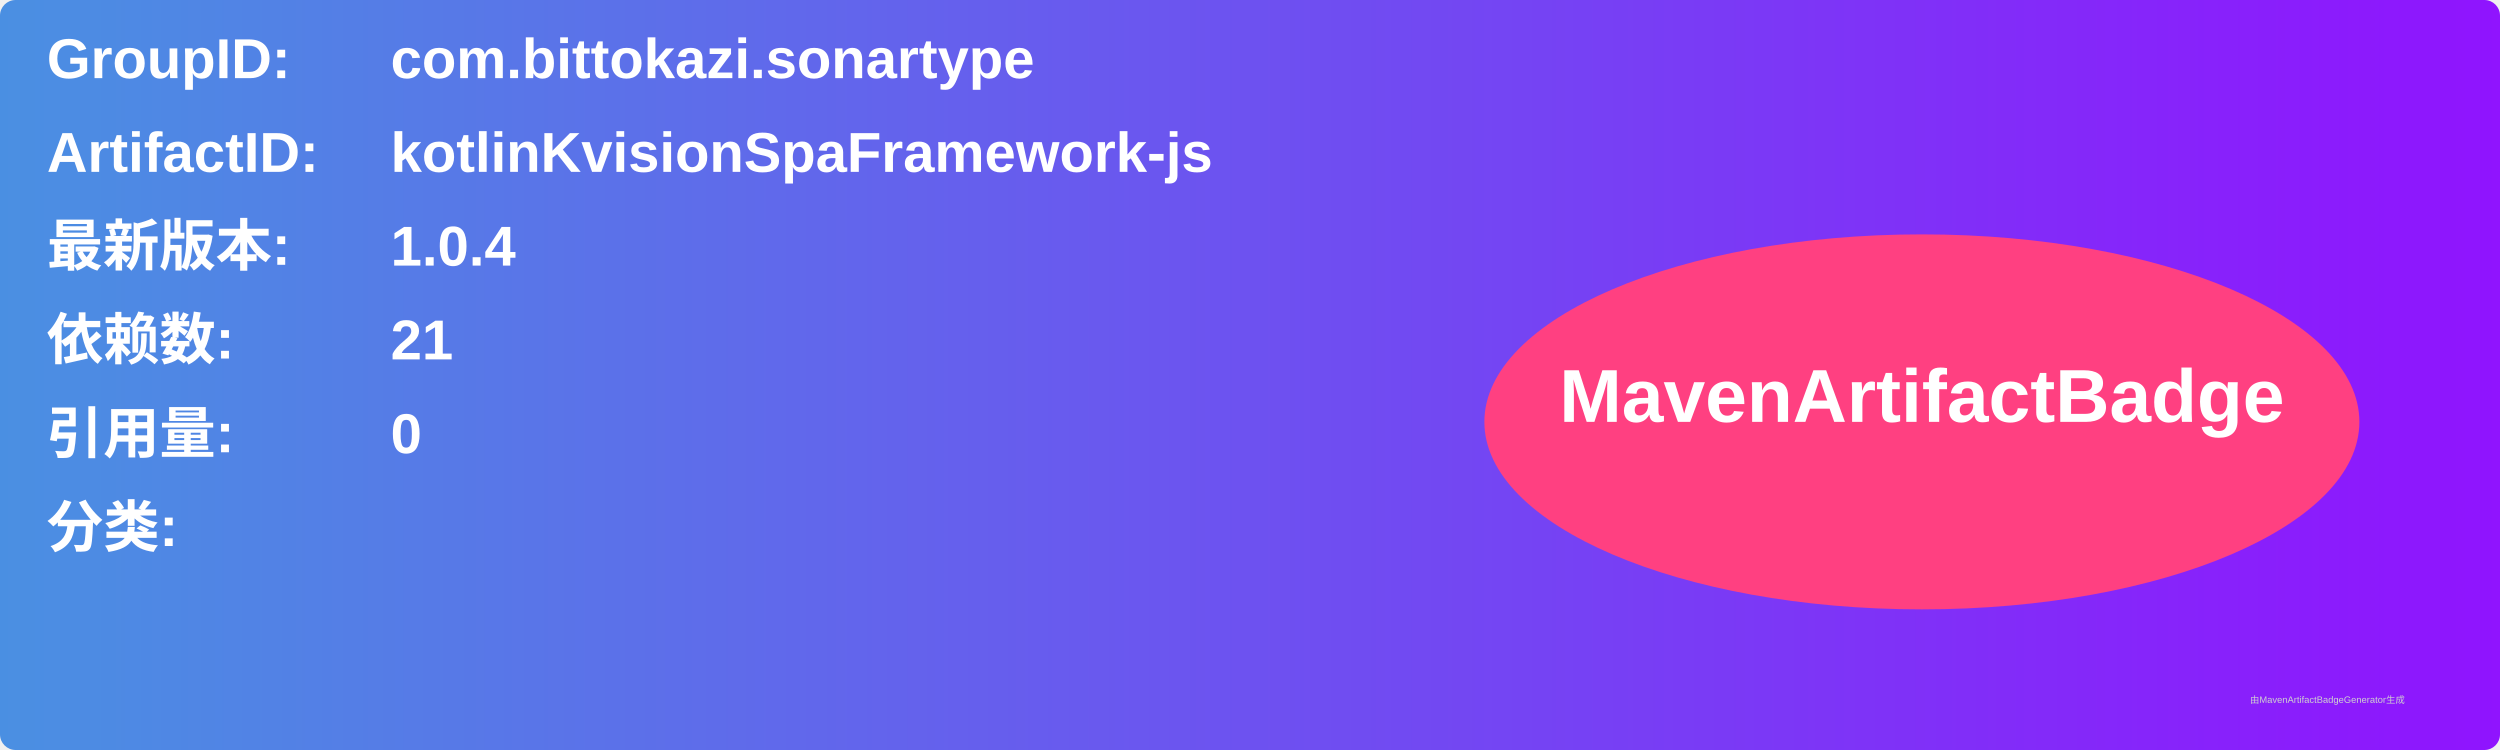
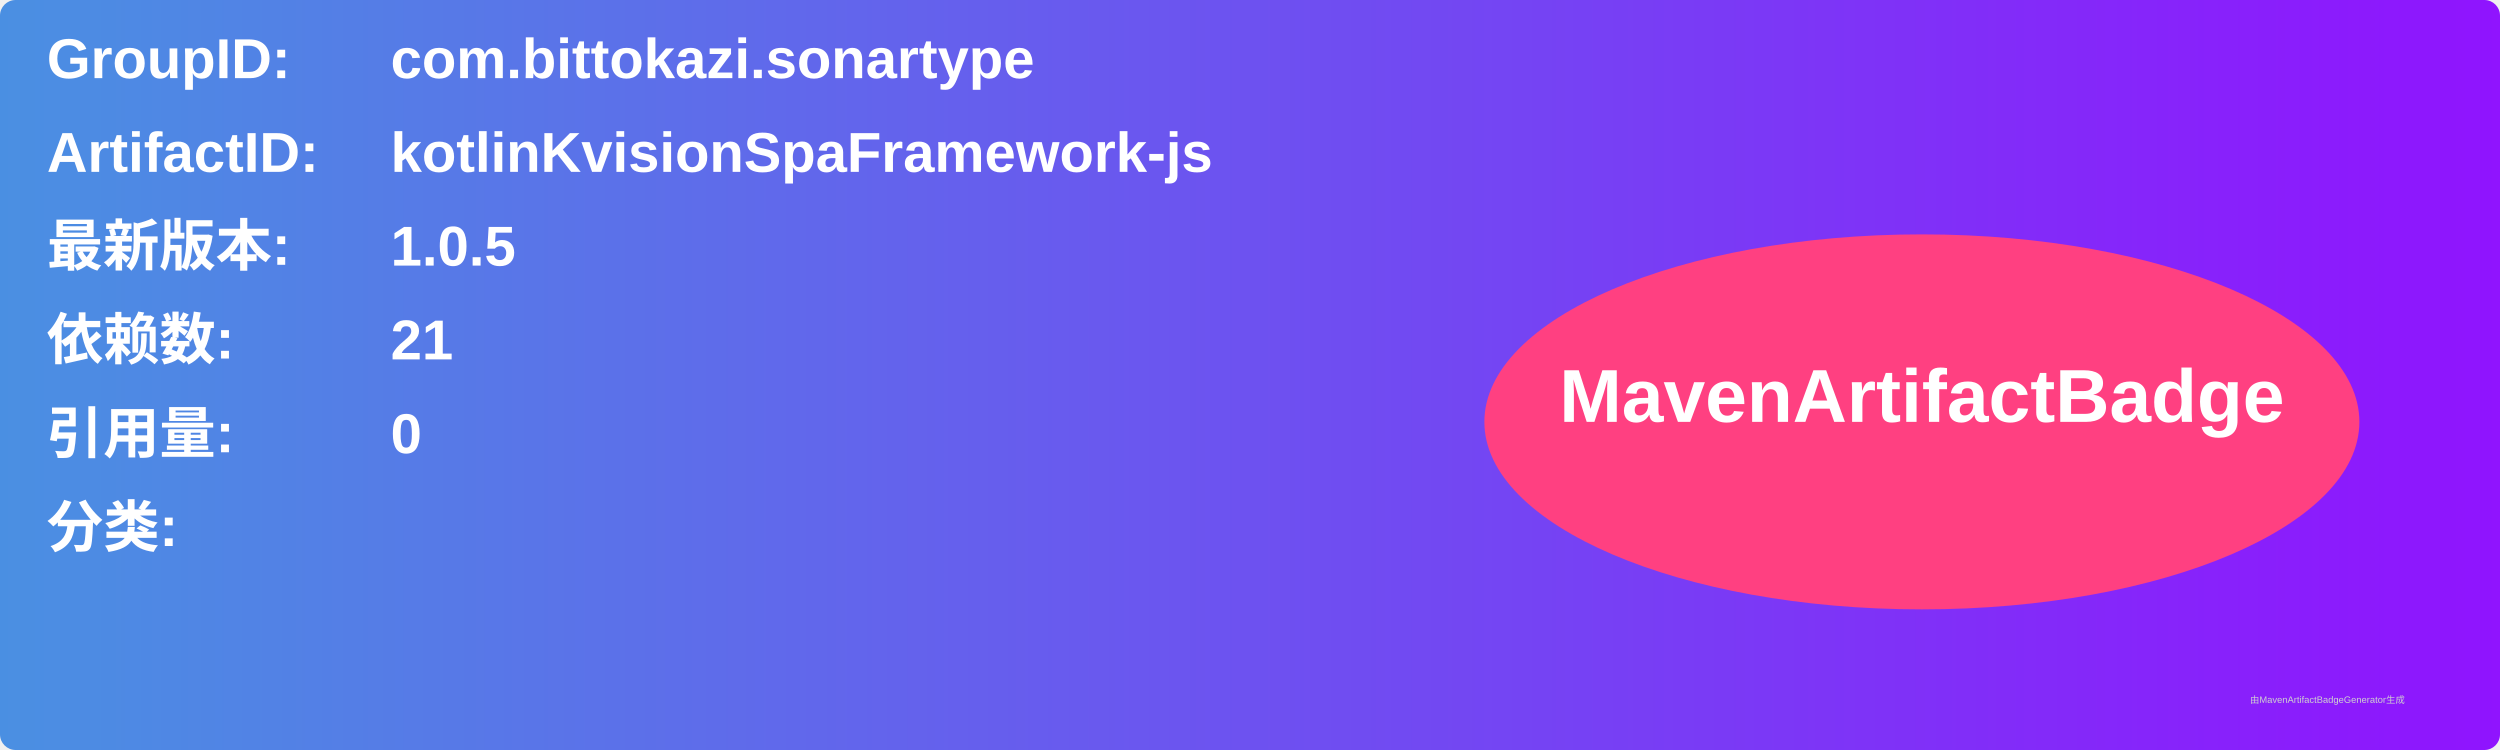
<svg xmlns="http://www.w3.org/2000/svg" width="800" height="240" viewBox="0 0 800 240">
  <linearGradient id="grad" x1="0%" y1="0%" x2="100%" y2="0%">
    <stop offset="0%" stop-color="#4a90e2" />
    <stop offset="100%" stop-color="#9013fe" />
  </linearGradient>
  <rect width="100%" height="100%" rx="5" ry="5" fill="url(#grad)" />
  <g transform="translate(15, 15)">
    <text x="0" y="10" font-family="Arial" font-size="18" fill="white" font-weight="bold" width="260">GroupID:</text>
    <text x="110" y="10" font-family="Arial" font-size="18" fill="white" font-weight="bold" width="460">com.bittokazi.sonartype</text>
    <text x="0" y="40" font-family="Arial" font-size="18" fill="white" font-weight="bold" width="260">ArtifactID:</text>
    <text x="110" y="40" font-family="Arial" font-size="18" fill="white" font-weight="bold" width="460">kotlinKvisionSpaFramework-js</text>
    <text x="0" y="70" font-family="Arial" font-size="18" fill="white" font-weight="bold">最新版本:</text>
    <text x="110" y="70" font-family="Arial" font-size="18" fill="white" font-weight="bold">
-       <tspan font-weight="bold">1.0.4</tspan>
+       <tspan font-weight="bold">1.0.5</tspan>
    </text>
    <text x="0" y="100" font-family="Arial" font-size="18" fill="white" font-weight="bold">依赖数: </text>
    <text x="110" y="100" font-family="Arial" font-size="18" fill="white">
      <tspan font-weight="bold">21</tspan>
    </text>
    <text x="0" y="130" font-family="Arial" font-size="18" fill="white" font-weight="bold">引用量: </text>
    <text x="110" y="130" font-family="Arial" font-size="18" fill="white">
      <tspan font-weight="bold">0</tspan>
    </text>
    <text x="0" y="160" font-family="Arial" font-size="18" fill="white" font-weight="bold">分类:</text>
    <text x="10" y="190" font-family="Arial" font-size="10" fill="white">
      <tspan font-weight="bold" />
    </text>
    <ellipse cx="600" cy="120" rx="140" ry="60" fill="#ff4081" />
    <text x="600" y="120" text-anchor="middle" font-family="Arial" font-size="24" fill="white" font-weight="bold">MavenArtifactBadge</text>
  </g>
  <text x="720" y="225" font-family="Arial" font-size="3" fill="#d0d0d0">由MavenArtifactBadgeGenerator生成</text>
</svg>
